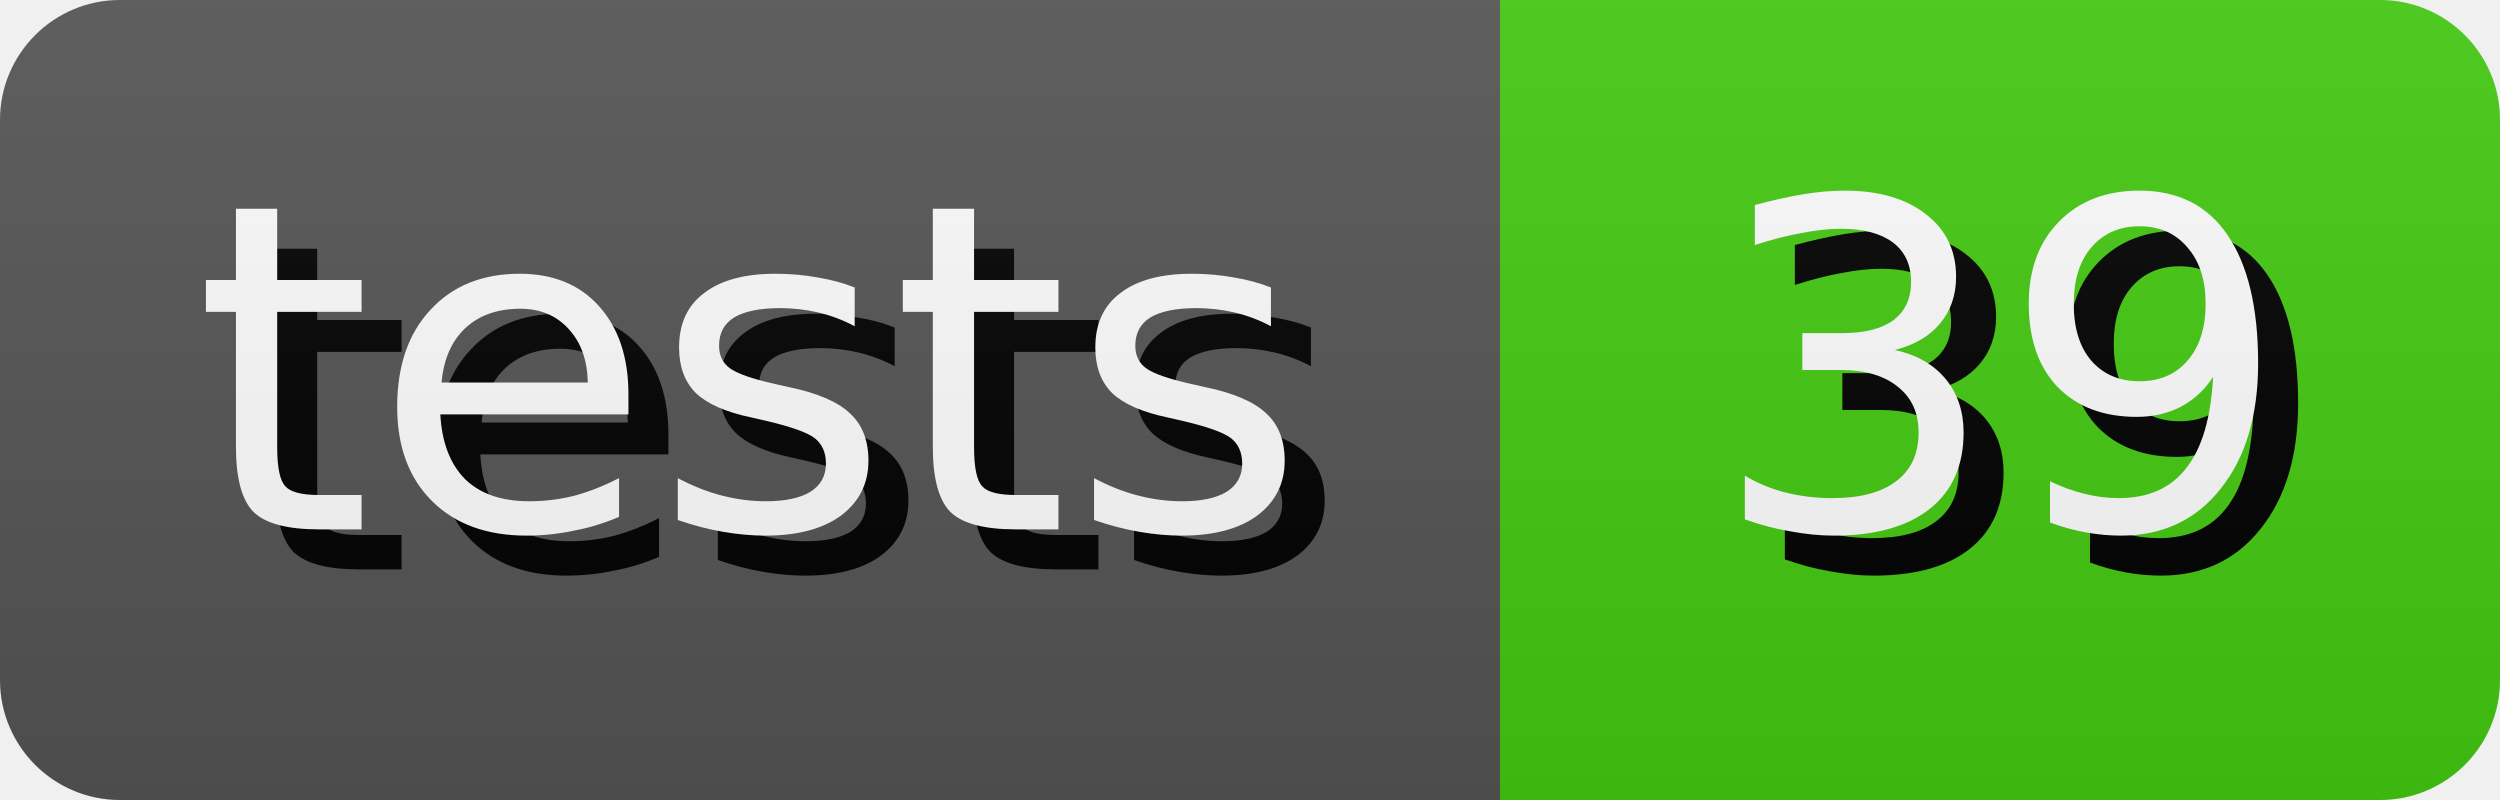
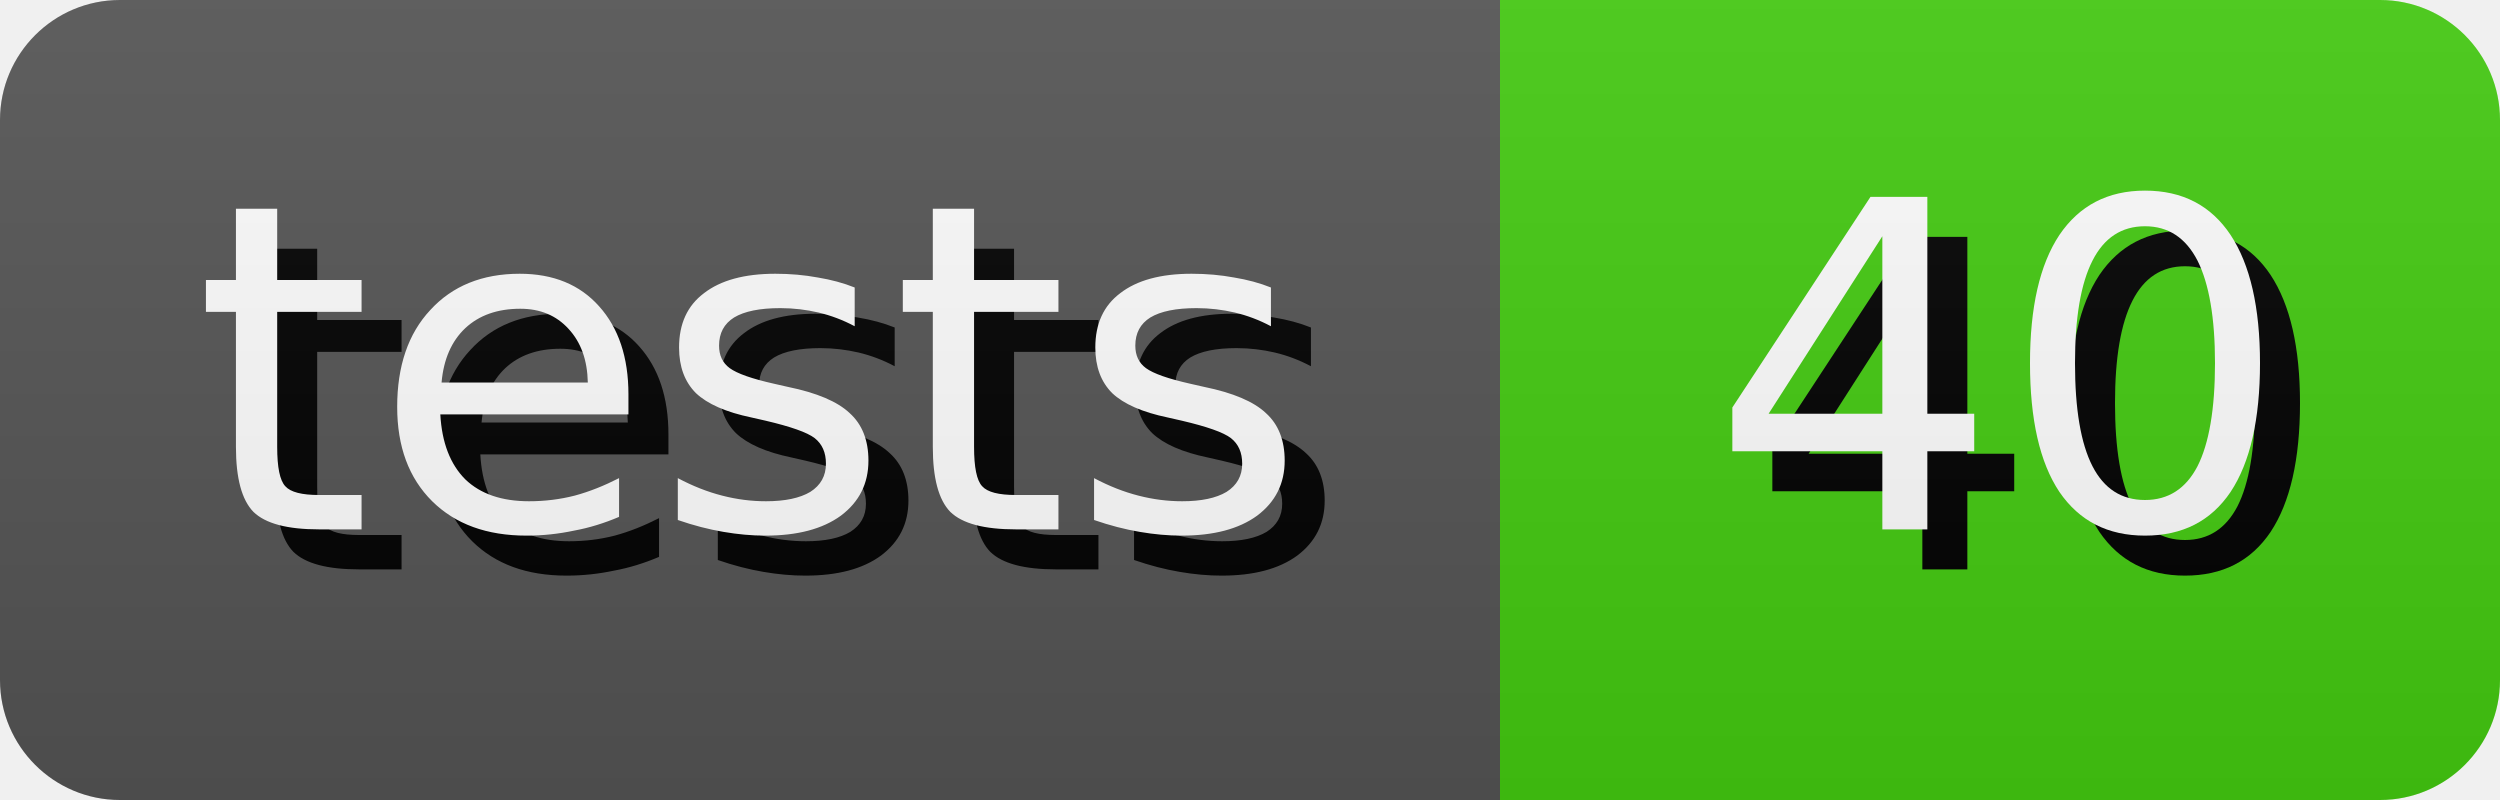
- <svg xmlns="http://www.w3.org/2000/svg" width="62.5" height="20" role="img" aria-label="tests: 39">
+ <svg xmlns="http://www.w3.org/2000/svg" width="62.5" height="20" role="img" aria-label="tests: 40">
  <style>
        rect {
            height: 20px;
        }

        text {
            text-rendering: geometricPrecision;
            dominant-baseline: middle;
            text-anchor: middle;
            font-family: Verdana,Geneva,DejaVu Sans,sans-serif;
            font-size: 11.4px;
            fill: #fff;
        }

        .shadow {
            transform: translate(1px, 1px);
            fill: #010101;
        }
    </style>
  <linearGradient id="s" x2="0" y2="100%">
    <stop offset="0" stop-color="#bbb" stop-opacity=".1" />
    <stop offset="1" stop-opacity=".1" />
  </linearGradient>
  <clipPath id="r">
    <rect width="100%" rx="3" fill="#fff" />
  </clipPath>
  <g clip-path="url(#r)">
    <g>
      <rect width="37.5" fill="#555" />
      <text x="18.75" y="10.0" class="shadow">tests</text>
      <text x="18.75" y="10.0">tests</text>
    </g>
    <g transform="translate(37.5 0)">
      <rect width="25.0" fill="#4c1" />
-       <text x="12.5" y="10.0" class="shadow">39</text>
-       <text x="12.5" y="10.0">39</text>
+       <text x="12.5" y="10.0" class="shadow">40</text>
+       <text x="12.5" y="10.0">40</text>
    </g>
    <rect width="100%" height="100%" fill="url(#s)" />
  </g>
</svg>
